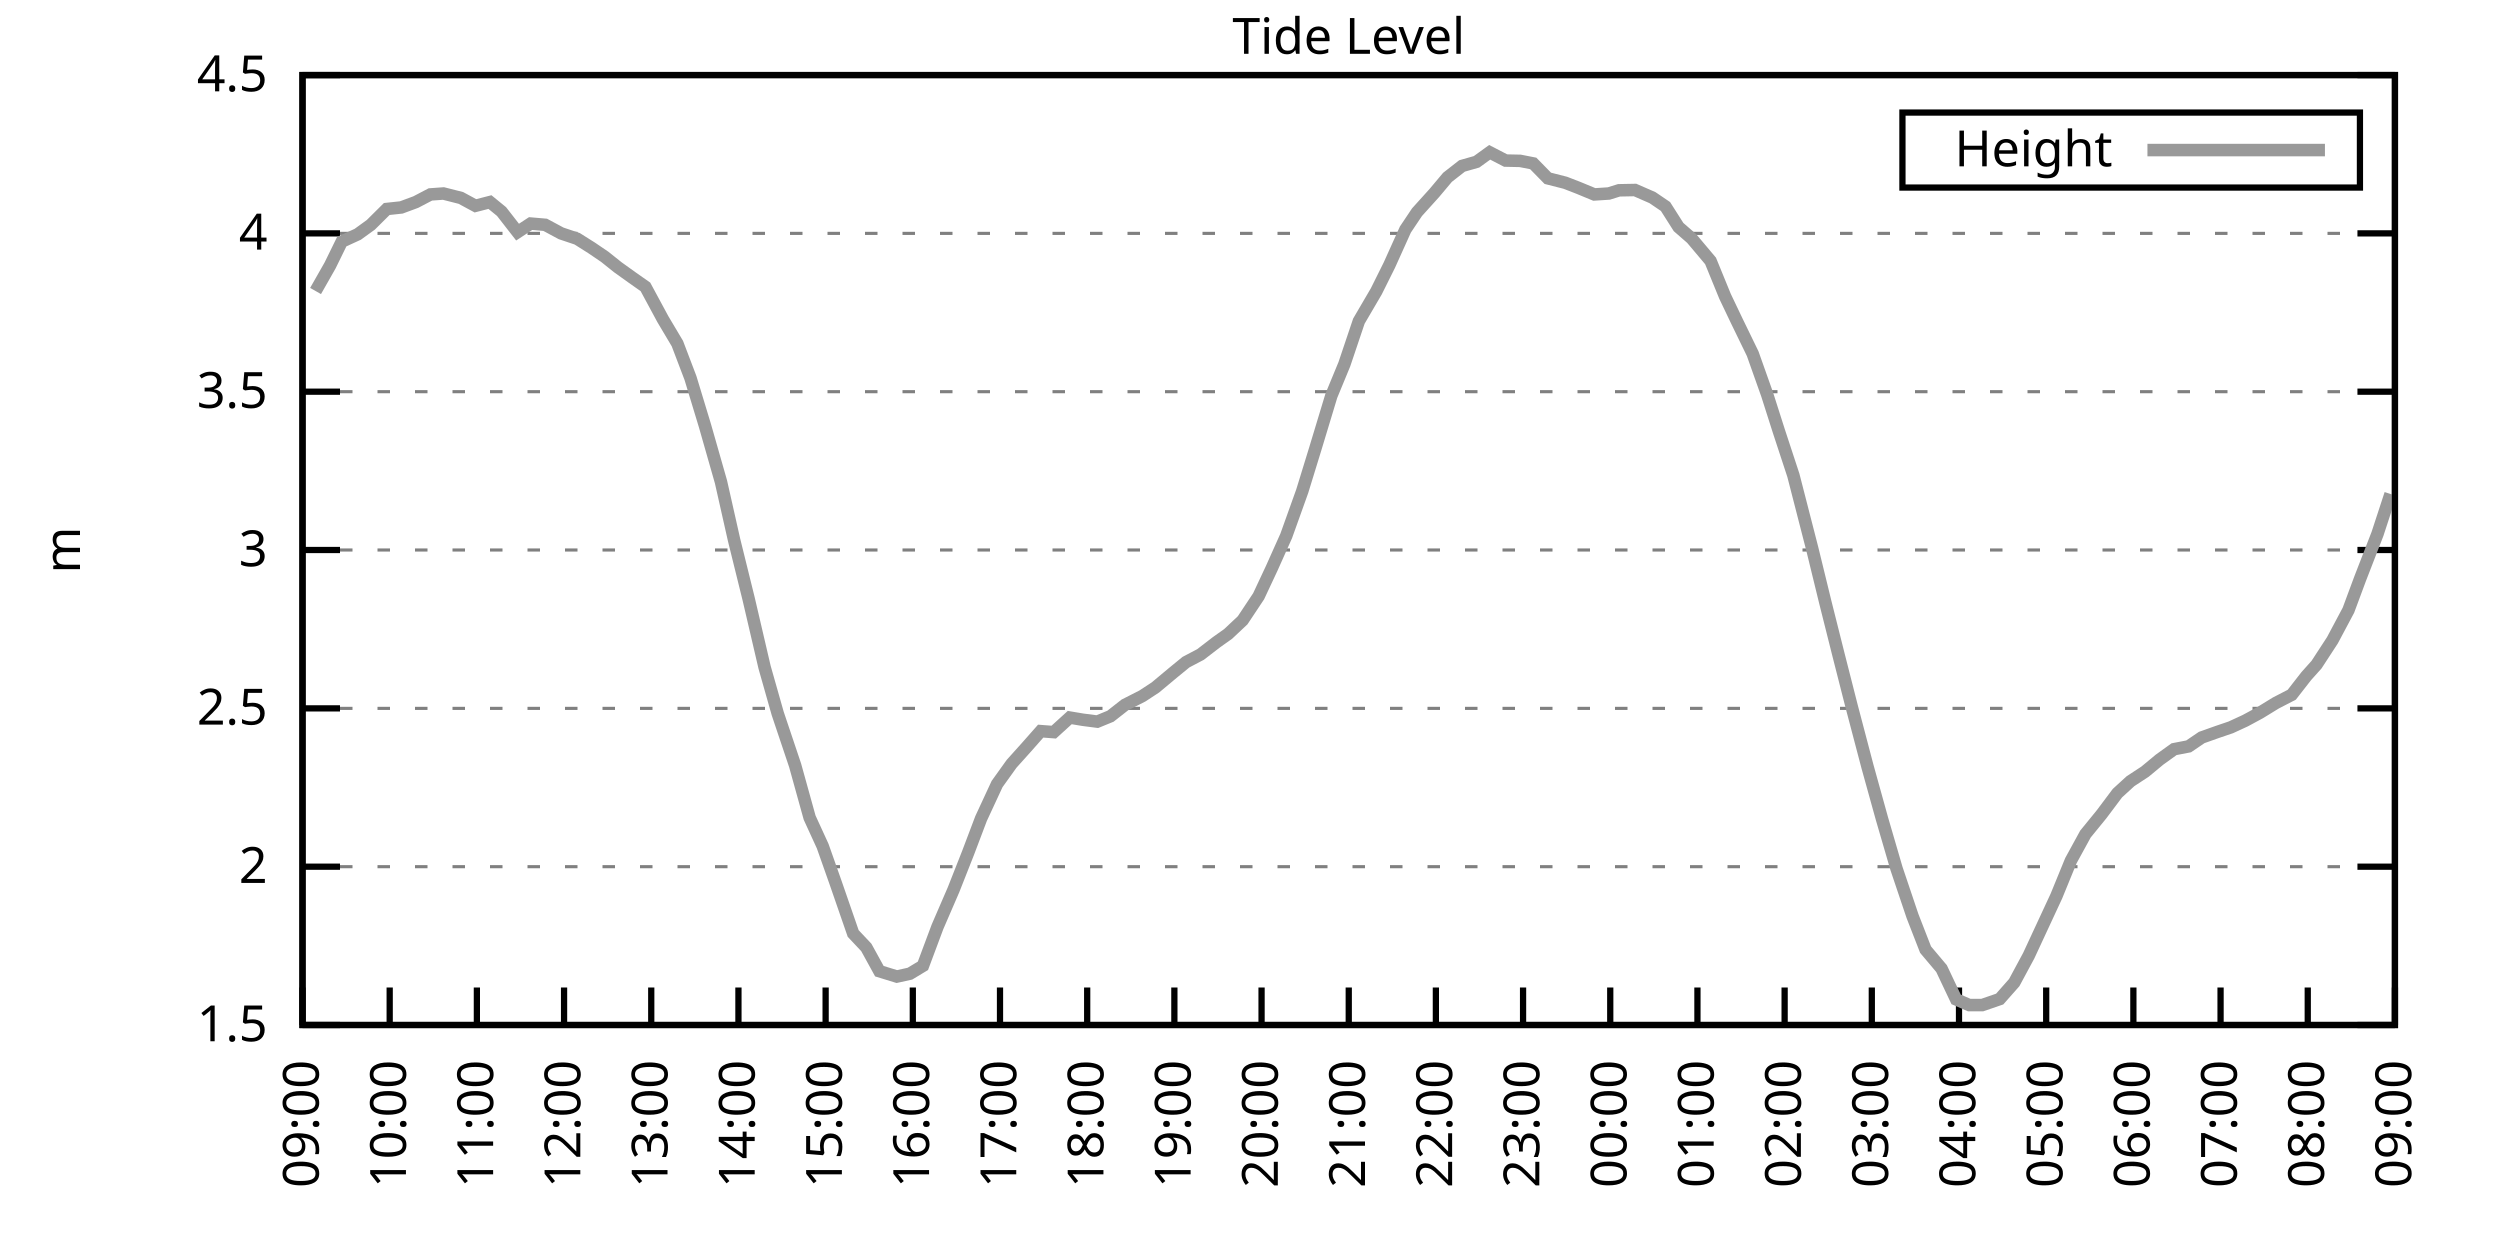
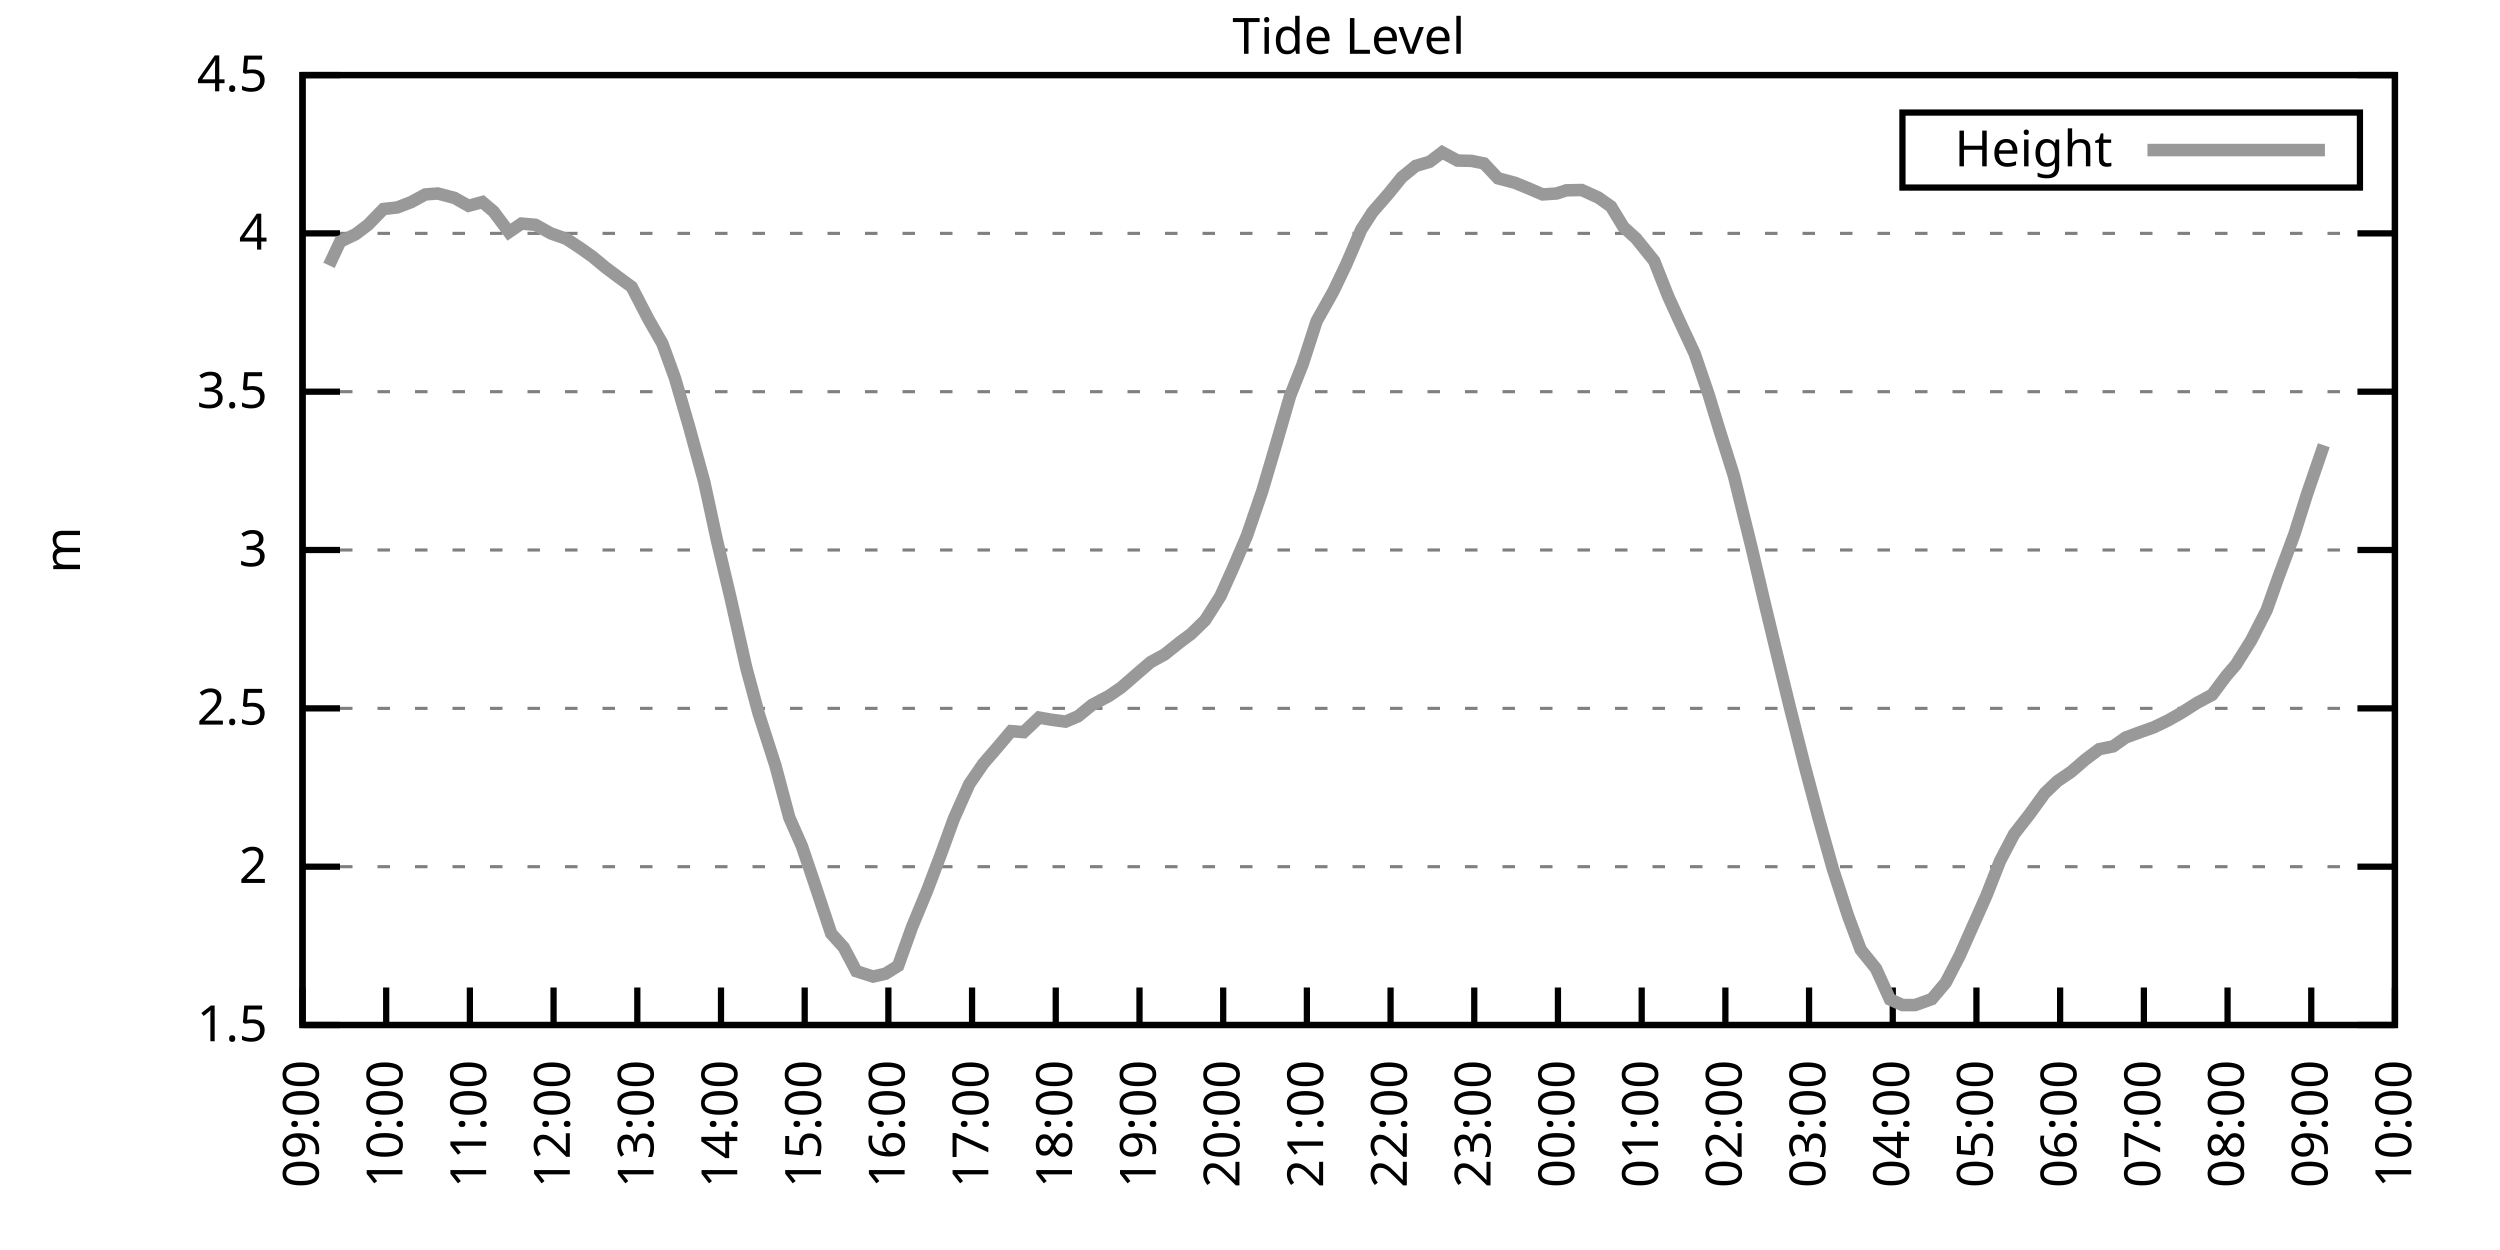
<svg xmlns="http://www.w3.org/2000/svg" xmlns:xlink="http://www.w3.org/1999/xlink" width="400" height="200" viewBox="0 0 400 200">
  <g id="gnuplot_canvas">
    <rect x="0" y="0" width="400" height="200" fill="none" />
    <defs>
      <circle id="gpDot" r="0.5" stroke-width="0.5" stroke="currentColor" />
      <path id="gpPt0" stroke-width="0.333" stroke="currentColor" d="M-1,0 h2 M0,-1 v2" />
      <path id="gpPt1" stroke-width="0.333" stroke="currentColor" d="M-1,-1 L1,1 M1,-1 L-1,1" />
      <path id="gpPt2" stroke-width="0.333" stroke="currentColor" d="M-1,0 L1,0 M0,-1 L0,1 M-1,-1 L1,1 M-1,1 L1,-1" />
      <rect id="gpPt3" stroke-width="0.333" stroke="currentColor" x="-1" y="-1" width="2" height="2" />
      <rect id="gpPt4" stroke-width="0.333" stroke="currentColor" fill="currentColor" x="-1" y="-1" width="2" height="2" />
      <circle id="gpPt5" stroke-width="0.333" stroke="currentColor" cx="0" cy="0" r="1" />
      <use xlink:href="#gpPt5" id="gpPt6" fill="currentColor" stroke="none" />
      <path id="gpPt7" stroke-width="0.333" stroke="currentColor" d="M0,-1.33 L-1.33,0.67 L1.33,0.67 z" />
      <use xlink:href="#gpPt7" id="gpPt8" fill="currentColor" stroke="none" />
      <use xlink:href="#gpPt7" id="gpPt9" stroke="currentColor" transform="rotate(180)" />
      <use xlink:href="#gpPt9" id="gpPt10" fill="currentColor" stroke="none" />
      <use xlink:href="#gpPt3" id="gpPt11" stroke="currentColor" transform="rotate(45)" />
      <use xlink:href="#gpPt11" id="gpPt12" fill="currentColor" stroke="none" />
      <path id="gpPt13" stroke-width="0.333" stroke="currentColor" d="M0,1.330 L1.265,0.411 L0.782,-1.067 L-0.782,-1.076 L-1.265,0.411 z" />
      <use xlink:href="#gpPt13" id="gpPt14" fill="currentColor" stroke="none" />
      <filter id="textbox" filterUnits="objectBoundingBox" x="0" y="0" height="1" width="1">
        <feFlood flood-color="white" flood-opacity="1" result="bgnd" />
        <feComposite in="SourceGraphic" in2="bgnd" operator="atop" />
      </filter>
      <filter id="greybox" filterUnits="objectBoundingBox" x="0" y="0" height="1" width="1">
        <feFlood flood-color="lightgrey" flood-opacity="1" result="grey" />
        <feComposite in="SourceGraphic" in2="grey" operator="atop" />
      </filter>
    </defs>
    <g fill="none" color="white" stroke="currentColor" stroke-width="1.00" stroke-linecap="butt" stroke-linejoin="miter">
</g>
    <g fill="none" color="black" stroke="currentColor" stroke-width="1.00" stroke-linecap="butt" stroke-linejoin="miter">
      <g stroke="none" shape-rendering="crispEdges">
        <polygon fill="rgb(255, 255, 255)" points="48.40,164.00 383.18,164.00 383.18,12.02 48.40,12.02 " />
      </g>
    </g>
    <g fill="none" color="black" stroke="currentColor" stroke-width="1.00" stroke-linecap="butt" stroke-linejoin="miter">
</g>
    <g fill="none" color="black" stroke="black" stroke-width="0.50" stroke-linecap="butt" stroke-linejoin="miter">
</g>
    <g fill="none" color="gray" stroke="currentColor" stroke-width="0.50" stroke-linecap="butt" stroke-linejoin="miter">
      <path stroke="gray" stroke-dasharray="2,4" class="gridline" d="M48.40,164.00 L383.19,164.00  " />
    </g>
    <g fill="none" color="gray" stroke="gray" stroke-width="1.00" stroke-linecap="butt" stroke-linejoin="miter">
</g>
    <g fill="none" color="black" stroke="currentColor" stroke-width="1.00" stroke-linecap="butt" stroke-linejoin="miter">
      <path stroke="black" d="M48.40,164.00 L54.40,164.00 M383.19,164.00 L377.19,164.00  " />
      <g transform="translate(42.80,166.60)" stroke="none" fill="black" font-family="Sans" font-size="8.00" text-anchor="end">
        <text>
          <tspan font-family="Sans"> 1.5</tspan>
        </text>
      </g>
    </g>
    <g fill="none" color="black" stroke="currentColor" stroke-width="1.00" stroke-linecap="butt" stroke-linejoin="miter">
</g>
    <g fill="none" color="black" stroke="black" stroke-width="0.50" stroke-linecap="butt" stroke-linejoin="miter">
</g>
    <g fill="none" color="gray" stroke="currentColor" stroke-width="0.50" stroke-linecap="butt" stroke-linejoin="miter">
      <path stroke="gray" stroke-dasharray="2,4" class="gridline" d="M48.40,138.67 L383.19,138.67  " />
    </g>
    <g fill="none" color="gray" stroke="gray" stroke-width="1.00" stroke-linecap="butt" stroke-linejoin="miter">
</g>
    <g fill="none" color="black" stroke="currentColor" stroke-width="1.00" stroke-linecap="butt" stroke-linejoin="miter">
      <path stroke="black" d="M48.40,138.67 L54.40,138.67 M383.19,138.67 L377.19,138.67  " />
      <g transform="translate(42.80,141.27)" stroke="none" fill="black" font-family="Sans" font-size="8.00" text-anchor="end">
        <text>
          <tspan font-family="Sans"> 2</tspan>
        </text>
      </g>
    </g>
    <g fill="none" color="black" stroke="currentColor" stroke-width="1.00" stroke-linecap="butt" stroke-linejoin="miter">
</g>
    <g fill="none" color="black" stroke="black" stroke-width="0.50" stroke-linecap="butt" stroke-linejoin="miter">
</g>
    <g fill="none" color="gray" stroke="currentColor" stroke-width="0.50" stroke-linecap="butt" stroke-linejoin="miter">
      <path stroke="gray" stroke-dasharray="2,4" class="gridline" d="M48.40,113.34 L383.19,113.34  " />
    </g>
    <g fill="none" color="gray" stroke="gray" stroke-width="1.00" stroke-linecap="butt" stroke-linejoin="miter">
</g>
    <g fill="none" color="black" stroke="currentColor" stroke-width="1.00" stroke-linecap="butt" stroke-linejoin="miter">
      <path stroke="black" d="M48.40,113.34 L54.40,113.34 M383.19,113.34 L377.19,113.34  " />
      <g transform="translate(42.80,115.94)" stroke="none" fill="black" font-family="Sans" font-size="8.00" text-anchor="end">
        <text>
          <tspan font-family="Sans"> 2.5</tspan>
        </text>
      </g>
    </g>
    <g fill="none" color="black" stroke="currentColor" stroke-width="1.00" stroke-linecap="butt" stroke-linejoin="miter">
</g>
    <g fill="none" color="black" stroke="black" stroke-width="0.50" stroke-linecap="butt" stroke-linejoin="miter">
</g>
    <g fill="none" color="gray" stroke="currentColor" stroke-width="0.50" stroke-linecap="butt" stroke-linejoin="miter">
      <path stroke="gray" stroke-dasharray="2,4" class="gridline" d="M48.40,88.00 L383.19,88.00  " />
    </g>
    <g fill="none" color="gray" stroke="gray" stroke-width="1.00" stroke-linecap="butt" stroke-linejoin="miter">
</g>
    <g fill="none" color="black" stroke="currentColor" stroke-width="1.00" stroke-linecap="butt" stroke-linejoin="miter">
      <path stroke="black" d="M48.40,88.00 L54.40,88.00 M383.19,88.00 L377.19,88.00  " />
      <g transform="translate(42.80,90.60)" stroke="none" fill="black" font-family="Sans" font-size="8.00" text-anchor="end">
        <text>
          <tspan font-family="Sans"> 3</tspan>
        </text>
      </g>
    </g>
    <g fill="none" color="black" stroke="currentColor" stroke-width="1.00" stroke-linecap="butt" stroke-linejoin="miter">
</g>
    <g fill="none" color="black" stroke="black" stroke-width="0.50" stroke-linecap="butt" stroke-linejoin="miter">
</g>
    <g fill="none" color="gray" stroke="currentColor" stroke-width="0.50" stroke-linecap="butt" stroke-linejoin="miter">
      <path stroke="gray" stroke-dasharray="2,4" class="gridline" d="M48.40,62.67 L383.19,62.67  " />
    </g>
    <g fill="none" color="gray" stroke="gray" stroke-width="1.00" stroke-linecap="butt" stroke-linejoin="miter">
</g>
    <g fill="none" color="black" stroke="currentColor" stroke-width="1.00" stroke-linecap="butt" stroke-linejoin="miter">
      <path stroke="black" d="M48.40,62.67 L54.40,62.67 M383.19,62.67 L377.19,62.67  " />
      <g transform="translate(42.80,65.27)" stroke="none" fill="black" font-family="Sans" font-size="8.00" text-anchor="end">
        <text>
          <tspan font-family="Sans"> 3.5</tspan>
        </text>
      </g>
    </g>
    <g fill="none" color="black" stroke="currentColor" stroke-width="1.00" stroke-linecap="butt" stroke-linejoin="miter">
</g>
    <g fill="none" color="black" stroke="black" stroke-width="0.50" stroke-linecap="butt" stroke-linejoin="miter">
</g>
    <g fill="none" color="gray" stroke="currentColor" stroke-width="0.50" stroke-linecap="butt" stroke-linejoin="miter">
      <path stroke="gray" stroke-dasharray="2,4" class="gridline" d="M48.40,37.34 L383.19,37.34  " />
    </g>
    <g fill="none" color="gray" stroke="gray" stroke-width="1.00" stroke-linecap="butt" stroke-linejoin="miter">
</g>
    <g fill="none" color="black" stroke="currentColor" stroke-width="1.00" stroke-linecap="butt" stroke-linejoin="miter">
      <path stroke="black" d="M48.40,37.34 L54.40,37.34 M383.19,37.34 L377.19,37.34  " />
      <g transform="translate(42.80,39.94)" stroke="none" fill="black" font-family="Sans" font-size="8.00" text-anchor="end">
        <text>
          <tspan font-family="Sans"> 4</tspan>
        </text>
      </g>
    </g>
    <g fill="none" color="black" stroke="currentColor" stroke-width="1.00" stroke-linecap="butt" stroke-linejoin="miter">
</g>
    <g fill="none" color="black" stroke="black" stroke-width="0.50" stroke-linecap="butt" stroke-linejoin="miter">
</g>
    <g fill="none" color="gray" stroke="currentColor" stroke-width="0.50" stroke-linecap="butt" stroke-linejoin="miter">
      <path stroke="gray" stroke-dasharray="2,4" class="gridline" d="M48.40,12.01 L383.19,12.01  " />
    </g>
    <g fill="none" color="gray" stroke="gray" stroke-width="1.00" stroke-linecap="butt" stroke-linejoin="miter">
</g>
    <g fill="none" color="black" stroke="currentColor" stroke-width="1.00" stroke-linecap="butt" stroke-linejoin="miter">
      <path stroke="black" d="M48.40,12.01 L54.40,12.01 M383.19,12.01 L377.19,12.01  " />
      <g transform="translate(42.80,14.61)" stroke="none" fill="black" font-family="Sans" font-size="8.00" text-anchor="end">
        <text>
          <tspan font-family="Sans"> 4.5</tspan>
        </text>
      </g>
    </g>
    <g fill="none" color="black" stroke="currentColor" stroke-width="1.00" stroke-linecap="butt" stroke-linejoin="miter">
      <path stroke="black" d="M48.40,164.00 L48.40,158.00  " />
      <g transform="translate(51.00,169.60) rotate(270.00)" stroke="none" fill="black" font-family="Sans" font-size="8.00" text-anchor="end">
        <text>
          <tspan font-family="Sans">09:00</tspan>
        </text>
      </g>
    </g>
    <g fill="none" color="black" stroke="currentColor" stroke-width="1.00" stroke-linecap="butt" stroke-linejoin="miter">
-       <path stroke="black" d="M62.35,164.00 L62.35,158.00  " />
-       <g transform="translate(64.95,169.60) rotate(270.00)" stroke="none" fill="black" font-family="Sans" font-size="8.00" text-anchor="end">
+       <path stroke="black" d="M61.79,164.00 L61.79,158.00  " />
+       <g transform="translate(64.39,169.60) rotate(270.00)" stroke="none" fill="black" font-family="Sans" font-size="8.00" text-anchor="end">
        <text>
          <tspan font-family="Sans">10:00</tspan>
        </text>
      </g>
    </g>
    <g fill="none" color="black" stroke="currentColor" stroke-width="1.00" stroke-linecap="butt" stroke-linejoin="miter">
-       <path stroke="black" d="M76.30,164.00 L76.30,158.00  " />
-       <g transform="translate(78.90,169.60) rotate(270.00)" stroke="none" fill="black" font-family="Sans" font-size="8.00" text-anchor="end">
+       <path stroke="black" d="M75.18,164.00 L75.18,158.00  " />
+       <g transform="translate(77.78,169.60) rotate(270.00)" stroke="none" fill="black" font-family="Sans" font-size="8.00" text-anchor="end">
        <text>
          <tspan font-family="Sans">11:00</tspan>
        </text>
      </g>
    </g>
    <g fill="none" color="black" stroke="currentColor" stroke-width="1.00" stroke-linecap="butt" stroke-linejoin="miter">
-       <path stroke="black" d="M90.25,164.00 L90.25,158.00  " />
-       <g transform="translate(92.85,169.60) rotate(270.00)" stroke="none" fill="black" font-family="Sans" font-size="8.00" text-anchor="end">
+       <path stroke="black" d="M88.57,164.00 L88.57,158.00  " />
+       <g transform="translate(91.17,169.60) rotate(270.00)" stroke="none" fill="black" font-family="Sans" font-size="8.00" text-anchor="end">
        <text>
          <tspan font-family="Sans">12:00</tspan>
        </text>
      </g>
    </g>
    <g fill="none" color="black" stroke="currentColor" stroke-width="1.00" stroke-linecap="butt" stroke-linejoin="miter">
-       <path stroke="black" d="M104.20,164.00 L104.20,158.00  " />
-       <g transform="translate(106.80,169.60) rotate(270.00)" stroke="none" fill="black" font-family="Sans" font-size="8.00" text-anchor="end">
+       <path stroke="black" d="M101.97,164.00 L101.97,158.00  " />
+       <g transform="translate(104.57,169.60) rotate(270.00)" stroke="none" fill="black" font-family="Sans" font-size="8.00" text-anchor="end">
        <text>
          <tspan font-family="Sans">13:00</tspan>
        </text>
      </g>
    </g>
    <g fill="none" color="black" stroke="currentColor" stroke-width="1.00" stroke-linecap="butt" stroke-linejoin="miter">
-       <path stroke="black" d="M118.15,164.00 L118.15,158.00  " />
-       <g transform="translate(120.75,169.60) rotate(270.00)" stroke="none" fill="black" font-family="Sans" font-size="8.00" text-anchor="end">
+       <path stroke="black" d="M115.36,164.00 L115.36,158.00  " />
+       <g transform="translate(117.96,169.60) rotate(270.00)" stroke="none" fill="black" font-family="Sans" font-size="8.00" text-anchor="end">
        <text>
          <tspan font-family="Sans">14:00</tspan>
        </text>
      </g>
    </g>
    <g fill="none" color="black" stroke="currentColor" stroke-width="1.00" stroke-linecap="butt" stroke-linejoin="miter">
-       <path stroke="black" d="M132.10,164.00 L132.10,158.00  " />
-       <g transform="translate(134.70,169.60) rotate(270.00)" stroke="none" fill="black" font-family="Sans" font-size="8.00" text-anchor="end">
+       <path stroke="black" d="M128.75,164.00 L128.75,158.00  " />
+       <g transform="translate(131.35,169.60) rotate(270.00)" stroke="none" fill="black" font-family="Sans" font-size="8.00" text-anchor="end">
        <text>
          <tspan font-family="Sans">15:00</tspan>
        </text>
      </g>
    </g>
    <g fill="none" color="black" stroke="currentColor" stroke-width="1.00" stroke-linecap="butt" stroke-linejoin="miter">
-       <path stroke="black" d="M146.05,164.00 L146.05,158.00  " />
-       <g transform="translate(148.65,169.60) rotate(270.00)" stroke="none" fill="black" font-family="Sans" font-size="8.00" text-anchor="end">
+       <path stroke="black" d="M142.14,164.00 L142.14,158.00  " />
+       <g transform="translate(144.74,169.60) rotate(270.00)" stroke="none" fill="black" font-family="Sans" font-size="8.00" text-anchor="end">
        <text>
          <tspan font-family="Sans">16:00</tspan>
        </text>
      </g>
    </g>
    <g fill="none" color="black" stroke="currentColor" stroke-width="1.00" stroke-linecap="butt" stroke-linejoin="miter">
-       <path stroke="black" d="M160.00,164.00 L160.00,158.00  " />
-       <g transform="translate(162.60,169.60) rotate(270.00)" stroke="none" fill="black" font-family="Sans" font-size="8.00" text-anchor="end">
+       <path stroke="black" d="M155.53,164.00 L155.53,158.00  " />
+       <g transform="translate(158.13,169.60) rotate(270.00)" stroke="none" fill="black" font-family="Sans" font-size="8.00" text-anchor="end">
        <text>
          <tspan font-family="Sans">17:00</tspan>
        </text>
      </g>
    </g>
    <g fill="none" color="black" stroke="currentColor" stroke-width="1.00" stroke-linecap="butt" stroke-linejoin="miter">
-       <path stroke="black" d="M173.95,164.00 L173.95,158.00  " />
-       <g transform="translate(176.55,169.60) rotate(270.00)" stroke="none" fill="black" font-family="Sans" font-size="8.00" text-anchor="end">
+       <path stroke="black" d="M168.92,164.00 L168.92,158.00  " />
+       <g transform="translate(171.52,169.60) rotate(270.00)" stroke="none" fill="black" font-family="Sans" font-size="8.00" text-anchor="end">
        <text>
          <tspan font-family="Sans">18:00</tspan>
        </text>
      </g>
    </g>
    <g fill="none" color="black" stroke="currentColor" stroke-width="1.00" stroke-linecap="butt" stroke-linejoin="miter">
-       <path stroke="black" d="M187.90,164.00 L187.90,158.00  " />
-       <g transform="translate(190.50,169.60) rotate(270.00)" stroke="none" fill="black" font-family="Sans" font-size="8.00" text-anchor="end">
+       <path stroke="black" d="M182.32,164.00 L182.32,158.00  " />
+       <g transform="translate(184.92,169.60) rotate(270.00)" stroke="none" fill="black" font-family="Sans" font-size="8.00" text-anchor="end">
        <text>
          <tspan font-family="Sans">19:00</tspan>
        </text>
      </g>
    </g>
    <g fill="none" color="black" stroke="currentColor" stroke-width="1.00" stroke-linecap="butt" stroke-linejoin="miter">
-       <path stroke="black" d="M201.85,164.00 L201.85,158.00  " />
-       <g transform="translate(204.45,169.60) rotate(270.00)" stroke="none" fill="black" font-family="Sans" font-size="8.00" text-anchor="end">
+       <path stroke="black" d="M195.71,164.00 L195.71,158.00  " />
+       <g transform="translate(198.31,169.60) rotate(270.00)" stroke="none" fill="black" font-family="Sans" font-size="8.00" text-anchor="end">
        <text>
          <tspan font-family="Sans">20:00</tspan>
        </text>
      </g>
    </g>
    <g fill="none" color="black" stroke="currentColor" stroke-width="1.00" stroke-linecap="butt" stroke-linejoin="miter">
-       <path stroke="black" d="M215.80,164.00 L215.80,158.00  " />
-       <g transform="translate(218.40,169.60) rotate(270.00)" stroke="none" fill="black" font-family="Sans" font-size="8.00" text-anchor="end">
+       <path stroke="black" d="M209.10,164.00 L209.10,158.00  " />
+       <g transform="translate(211.70,169.60) rotate(270.00)" stroke="none" fill="black" font-family="Sans" font-size="8.00" text-anchor="end">
        <text>
          <tspan font-family="Sans">21:00</tspan>
        </text>
      </g>
    </g>
    <g fill="none" color="black" stroke="currentColor" stroke-width="1.00" stroke-linecap="butt" stroke-linejoin="miter">
-       <path stroke="black" d="M229.74,164.00 L229.74,158.00  " />
-       <g transform="translate(232.34,169.60) rotate(270.00)" stroke="none" fill="black" font-family="Sans" font-size="8.00" text-anchor="end">
+       <path stroke="black" d="M222.49,164.00 L222.49,158.00  " />
+       <g transform="translate(225.09,169.60) rotate(270.00)" stroke="none" fill="black" font-family="Sans" font-size="8.00" text-anchor="end">
        <text>
          <tspan font-family="Sans">22:00</tspan>
        </text>
      </g>
    </g>
    <g fill="none" color="black" stroke="currentColor" stroke-width="1.00" stroke-linecap="butt" stroke-linejoin="miter">
-       <path stroke="black" d="M243.69,164.00 L243.69,158.00  " />
-       <g transform="translate(246.29,169.60) rotate(270.00)" stroke="none" fill="black" font-family="Sans" font-size="8.00" text-anchor="end">
+       <path stroke="black" d="M235.88,164.00 L235.88,158.00  " />
+       <g transform="translate(238.48,169.60) rotate(270.00)" stroke="none" fill="black" font-family="Sans" font-size="8.00" text-anchor="end">
        <text>
          <tspan font-family="Sans">23:00</tspan>
        </text>
      </g>
    </g>
    <g fill="none" color="black" stroke="currentColor" stroke-width="1.00" stroke-linecap="butt" stroke-linejoin="miter">
-       <path stroke="black" d="M257.64,164.00 L257.64,158.00  " />
-       <g transform="translate(260.24,169.60) rotate(270.00)" stroke="none" fill="black" font-family="Sans" font-size="8.00" text-anchor="end">
+       <path stroke="black" d="M249.27,164.00 L249.27,158.00  " />
+       <g transform="translate(251.87,169.60) rotate(270.00)" stroke="none" fill="black" font-family="Sans" font-size="8.00" text-anchor="end">
        <text>
          <tspan font-family="Sans">00:00</tspan>
        </text>
      </g>
    </g>
    <g fill="none" color="black" stroke="currentColor" stroke-width="1.00" stroke-linecap="butt" stroke-linejoin="miter">
-       <path stroke="black" d="M271.59,164.00 L271.59,158.00  " />
-       <g transform="translate(274.19,169.60) rotate(270.00)" stroke="none" fill="black" font-family="Sans" font-size="8.00" text-anchor="end">
+       <path stroke="black" d="M262.67,164.00 L262.67,158.00  " />
+       <g transform="translate(265.27,169.60) rotate(270.00)" stroke="none" fill="black" font-family="Sans" font-size="8.00" text-anchor="end">
        <text>
          <tspan font-family="Sans">01:00</tspan>
        </text>
      </g>
    </g>
    <g fill="none" color="black" stroke="currentColor" stroke-width="1.00" stroke-linecap="butt" stroke-linejoin="miter">
-       <path stroke="black" d="M285.54,164.00 L285.54,158.00  " />
-       <g transform="translate(288.14,169.60) rotate(270.00)" stroke="none" fill="black" font-family="Sans" font-size="8.00" text-anchor="end">
+       <path stroke="black" d="M276.06,164.00 L276.06,158.00  " />
+       <g transform="translate(278.66,169.60) rotate(270.00)" stroke="none" fill="black" font-family="Sans" font-size="8.00" text-anchor="end">
        <text>
          <tspan font-family="Sans">02:00</tspan>
        </text>
      </g>
    </g>
    <g fill="none" color="black" stroke="currentColor" stroke-width="1.00" stroke-linecap="butt" stroke-linejoin="miter">
-       <path stroke="black" d="M299.49,164.00 L299.49,158.00  " />
-       <g transform="translate(302.09,169.60) rotate(270.00)" stroke="none" fill="black" font-family="Sans" font-size="8.00" text-anchor="end">
+       <path stroke="black" d="M289.45,164.00 L289.45,158.00  " />
+       <g transform="translate(292.05,169.60) rotate(270.00)" stroke="none" fill="black" font-family="Sans" font-size="8.00" text-anchor="end">
        <text>
          <tspan font-family="Sans">03:00</tspan>
        </text>
      </g>
    </g>
    <g fill="none" color="black" stroke="currentColor" stroke-width="1.00" stroke-linecap="butt" stroke-linejoin="miter">
-       <path stroke="black" d="M313.44,164.00 L313.44,158.00  " />
-       <g transform="translate(316.04,169.60) rotate(270.00)" stroke="none" fill="black" font-family="Sans" font-size="8.00" text-anchor="end">
+       <path stroke="black" d="M302.84,164.00 L302.84,158.00  " />
+       <g transform="translate(305.44,169.60) rotate(270.00)" stroke="none" fill="black" font-family="Sans" font-size="8.00" text-anchor="end">
        <text>
          <tspan font-family="Sans">04:00</tspan>
        </text>
      </g>
    </g>
    <g fill="none" color="black" stroke="currentColor" stroke-width="1.00" stroke-linecap="butt" stroke-linejoin="miter">
-       <path stroke="black" d="M327.39,164.00 L327.39,158.00  " />
-       <g transform="translate(329.99,169.60) rotate(270.00)" stroke="none" fill="black" font-family="Sans" font-size="8.00" text-anchor="end">
+       <path stroke="black" d="M316.23,164.00 L316.23,158.00  " />
+       <g transform="translate(318.83,169.60) rotate(270.00)" stroke="none" fill="black" font-family="Sans" font-size="8.00" text-anchor="end">
        <text>
          <tspan font-family="Sans">05:00</tspan>
        </text>
      </g>
    </g>
    <g fill="none" color="black" stroke="currentColor" stroke-width="1.00" stroke-linecap="butt" stroke-linejoin="miter">
-       <path stroke="black" d="M341.34,164.00 L341.34,158.00  " />
-       <g transform="translate(343.94,169.60) rotate(270.00)" stroke="none" fill="black" font-family="Sans" font-size="8.00" text-anchor="end">
+       <path stroke="black" d="M329.62,164.00 L329.62,158.00  " />
+       <g transform="translate(332.22,169.60) rotate(270.00)" stroke="none" fill="black" font-family="Sans" font-size="8.00" text-anchor="end">
        <text>
          <tspan font-family="Sans">06:00</tspan>
        </text>
      </g>
    </g>
    <g fill="none" color="black" stroke="currentColor" stroke-width="1.00" stroke-linecap="butt" stroke-linejoin="miter">
-       <path stroke="black" d="M355.29,164.00 L355.29,158.00  " />
-       <g transform="translate(357.89,169.60) rotate(270.00)" stroke="none" fill="black" font-family="Sans" font-size="8.00" text-anchor="end">
+       <path stroke="black" d="M343.02,164.00 L343.02,158.00  " />
+       <g transform="translate(345.62,169.60) rotate(270.00)" stroke="none" fill="black" font-family="Sans" font-size="8.00" text-anchor="end">
        <text>
          <tspan font-family="Sans">07:00</tspan>
        </text>
      </g>
    </g>
    <g fill="none" color="black" stroke="currentColor" stroke-width="1.00" stroke-linecap="butt" stroke-linejoin="miter">
-       <path stroke="black" d="M369.24,164.00 L369.24,158.00  " />
-       <g transform="translate(371.84,169.60) rotate(270.00)" stroke="none" fill="black" font-family="Sans" font-size="8.00" text-anchor="end">
+       <path stroke="black" d="M356.41,164.00 L356.41,158.00  " />
+       <g transform="translate(359.01,169.60) rotate(270.00)" stroke="none" fill="black" font-family="Sans" font-size="8.00" text-anchor="end">
        <text>
          <tspan font-family="Sans">08:00</tspan>
+         </text>
+       </g>
+     </g>
+     <g fill="none" color="black" stroke="currentColor" stroke-width="1.00" stroke-linecap="butt" stroke-linejoin="miter">
+       <path stroke="black" d="M369.80,164.00 L369.80,158.00  " />
+       <g transform="translate(372.40,169.60) rotate(270.00)" stroke="none" fill="black" font-family="Sans" font-size="8.00" text-anchor="end">
+         <text>
+           <tspan font-family="Sans">09:00</tspan>
        </text>
      </g>
    </g>
    <g fill="none" color="black" stroke="currentColor" stroke-width="1.00" stroke-linecap="butt" stroke-linejoin="miter">
      <path stroke="black" d="M383.19,164.00 L383.19,158.00  " />
      <g transform="translate(385.79,169.60) rotate(270.00)" stroke="none" fill="black" font-family="Sans" font-size="8.00" text-anchor="end">
        <text>
-           <tspan font-family="Sans">09:00</tspan>
+           <tspan font-family="Sans">10:00</tspan>
        </text>
      </g>
    </g>
    <g fill="none" color="black" stroke="currentColor" stroke-width="1.00" stroke-linecap="butt" stroke-linejoin="miter">
</g>
    <g fill="none" color="black" stroke="currentColor" stroke-width="1.00" stroke-linecap="butt" stroke-linejoin="miter">
      <path stroke="black" d="M48.40,12.01 L48.40,164.00 L383.19,164.00 L383.19,12.01 L48.40,12.01 Z  " />
    </g>
    <g fill="none" color="black" stroke="currentColor" stroke-width="1.00" stroke-linecap="butt" stroke-linejoin="miter">
</g>
    <g fill="none" color="black" stroke="currentColor" stroke-width="1.00" stroke-linecap="butt" stroke-linejoin="miter">
      <path stroke="black" d="M304.39,30.01 L304.39,18.01 L377.59,18.01 L377.59,30.01 L304.39,30.01 Z  " />
    </g>
    <g id="Tide_level_plot_1">
      <g fill="none" color="white" stroke="black" stroke-width="2.00" stroke-linecap="butt" stroke-linejoin="miter">
</g>
      <g fill="none" color="black" stroke="currentColor" stroke-width="2.00" stroke-linecap="butt" stroke-linejoin="miter">
        <g transform="translate(337.99,26.61)" stroke="none" fill="black" font-family="Sans" font-size="8.00" text-anchor="end">
          <text>
            <tspan font-family="Sans">Height</tspan>
          </text>
        </g>
      </g>
      <g fill="none" color="black" stroke="currentColor" stroke-width="2.00" stroke-linecap="butt" stroke-linejoin="miter">
-         <path stroke="rgb(153, 153, 153)" d="M343.59,24.01 L371.99,24.01 M50.49,46.56 L52.82,42.46 L54.68,38.66 L57.23,37.49 L59.33,35.97 L61.88,33.44   L64.21,33.19 L66.53,32.33 L68.86,31.11 L70.95,30.96 L73.74,31.67 L76.07,32.93 L78.39,32.33 L80.25,33.85   L82.81,37.14 L84.90,35.77 L87.23,35.97 L89.78,37.34 L92.34,38.20 L94.67,39.67 L96.76,41.09 L98.85,42.76   L101.18,44.43 L103.27,45.90 L106.06,51.07 L108.38,54.97 L110.48,60.49 L112.80,68.14 L115.36,77.11 L117.45,86.38   L119.78,95.81 L122.33,106.75 L124.43,114.15 L127.22,122.46 L129.54,130.82 L131.63,135.38 L133.72,141.30 L136.51,149.36   L138.61,151.59 L140.70,155.39 L143.49,156.25 L145.58,155.79 L147.67,154.53 L150.00,148.29 L152.56,142.37 L154.88,136.49   L156.97,130.97 L159.53,125.45 L161.86,122.20 L164.18,119.62 L166.51,116.98 L168.60,117.14 L171.16,114.81 L173.25,115.16   L175.57,115.46 L177.67,114.60 L179.99,112.78 L182.78,111.36 L184.87,109.99 L187.66,107.66 L189.76,105.94 L192.08,104.72   L194.64,102.75 L196.50,101.43 L198.82,99.25 L201.38,95.40 L203.47,90.94 L205.80,85.73 L208.36,78.58 L210.45,71.79   L213.01,63.33 L215.10,58.27 L217.42,51.38 L220.21,46.61 L222.30,42.41 L224.86,36.73 L226.72,33.95 L229.51,30.86   L231.60,28.37 L233.93,26.55 L236.25,25.89 L238.35,24.37 L240.90,25.69 L243.23,25.74 L245.32,26.15 L247.65,28.53   L250.44,29.24 L252.53,30.05 L255.09,31.11 L257.41,30.96 L259.04,30.45 L261.60,30.40 L264.39,31.62 L266.48,33.04   L268.57,36.33 L270.66,38.15 L273.69,41.75 L276.01,47.42 L277.87,51.32 L280.43,56.59 L282.75,63.13 L284.61,68.96   L286.94,76.05 L289.96,87.80 L292.05,96.36 L294.15,104.72 L296.24,112.93 L298.80,122.66 L301.12,131.02 L303.44,138.97   L306.00,146.57 L308.09,151.94 L310.65,154.98 L312.98,159.90 L315.07,160.81 L317.16,160.81 L319.95,159.85 L322.28,157.21   L324.60,152.90 L329.02,143.38 L331.34,137.71 L333.67,133.45 L336.23,130.31 L338.78,126.91 L340.88,124.99 L343.20,123.47   L345.53,121.54 L347.85,119.87 L350.18,119.42 L352.27,118.00 L354.83,117.09 L356.92,116.38 L359.24,115.31 L361.57,114.05   L364.13,112.48 L366.68,111.16 L369.01,108.17 L370.64,106.35 L373.19,102.44 L375.75,97.63 L377.61,92.62 L380.40,85.42   L382.49,79.04  " />
+         <path stroke="rgb(153, 153, 153)" d="M343.59,24.01 L371.99,24.01 M52.64,42.46 L54.43,38.66 L56.88,37.49 L58.89,35.97 L61.35,33.44 L63.58,33.19   L65.81,32.33 L68.04,31.11 L70.05,30.96 L72.73,31.67 L74.96,32.93 L77.19,32.33 L78.98,33.85 L81.43,37.14   L83.44,35.77 L85.67,35.97 L88.13,37.34 L90.58,38.20 L92.82,39.67 L94.82,41.09 L96.83,42.76 L99.06,44.43   L101.07,45.90 L103.75,51.07 L105.98,54.97 L107.99,60.49 L110.22,68.14 L112.68,77.11 L114.69,86.38 L116.92,95.81   L119.38,106.75 L121.38,114.15 L124.06,122.46 L126.29,130.82 L128.30,135.38 L130.31,141.30 L132.99,149.36 L135.00,151.59   L137.01,155.39 L139.69,156.25 L141.69,155.79 L143.70,154.53 L145.94,148.29 L148.39,142.37 L150.62,136.49 L152.63,130.97   L155.09,125.45 L157.32,122.20 L159.55,119.62 L161.78,116.98 L163.79,117.14 L166.25,114.81 L168.25,115.16 L170.49,115.46   L172.50,114.60 L174.73,112.78 L177.41,111.36 L179.41,109.99 L182.09,107.66 L184.10,105.94 L186.33,104.72 L188.79,102.75   L190.57,101.43 L192.81,99.25 L195.26,95.40 L197.27,90.94 L199.50,85.73 L201.96,78.58 L203.97,71.79 L206.42,63.33   L208.43,58.27 L210.66,51.38 L213.34,46.61 L215.35,42.41 L217.80,36.73 L219.59,33.95 L222.27,30.86 L224.28,28.37   L226.51,26.55 L228.74,25.89 L230.75,24.37 L233.20,25.69 L235.44,25.74 L237.44,26.15 L239.68,28.53 L242.36,29.24   L244.36,30.05 L246.82,31.11 L249.05,30.96 L250.61,30.45 L253.07,30.40 L255.75,31.62 L257.76,33.04 L259.76,36.33   L261.77,38.15 L264.67,41.75 L266.91,47.42 L268.69,51.32 L271.15,56.59 L273.38,63.13 L275.16,68.96 L277.40,76.05   L280.30,87.80 L282.31,96.36 L284.32,104.72 L286.32,112.93 L288.78,122.66 L291.01,131.02 L293.24,138.97 L295.70,146.57   L297.71,151.94 L300.16,154.98 L302.39,159.90 L304.40,160.81 L306.41,160.81 L309.09,159.85 L311.32,157.21 L313.55,152.90   L317.79,143.38 L320.03,137.71 L322.26,133.45 L324.71,130.31 L327.17,126.91 L329.18,124.99 L331.41,123.47 L333.64,121.54   L335.87,119.87 L338.10,119.42 L340.11,118.00 L342.57,117.09 L344.58,116.38 L346.81,115.31 L349.04,114.05 L351.50,112.48   L353.95,111.16 L356.18,108.17 L357.75,106.35 L360.20,102.44 L362.66,97.63 L364.44,92.62 L367.12,85.42 L369.13,79.04   L371.81,71.24  " />
      </g>
    </g>
    <g fill="none" color="black" stroke="currentColor" stroke-width="2.00" stroke-linecap="butt" stroke-linejoin="miter">
</g>
    <g fill="none" color="black" stroke="black" stroke-width="1.00" stroke-linecap="butt" stroke-linejoin="miter">
</g>
    <g fill="none" color="black" stroke="currentColor" stroke-width="1.00" stroke-linecap="butt" stroke-linejoin="miter">
      <path stroke="black" d="M48.40,12.01 L48.40,164.00 L383.19,164.00 L383.19,12.01 L48.40,12.01 Z  " />
      <g transform="translate(12.80,88.01) rotate(270.00)" stroke="none" fill="black" font-family="Sans" font-size="8.00" text-anchor="middle">
        <text>
          <tspan font-family="Sans">m</tspan>
        </text>
      </g>
    </g>
    <g fill="none" color="black" stroke="currentColor" stroke-width="1.00" stroke-linecap="butt" stroke-linejoin="miter">
</g>
    <g fill="none" color="black" stroke="currentColor" stroke-width="1.00" stroke-linecap="butt" stroke-linejoin="miter">
      <g transform="translate(215.79,8.61)" stroke="none" fill="black" font-family="Sans" font-size="8.00" text-anchor="middle">
        <text>
          <tspan font-family="Sans">Tide Level</tspan>
        </text>
      </g>
    </g>
    <g fill="none" color="black" stroke="currentColor" stroke-width="1.00" stroke-linecap="butt" stroke-linejoin="miter">
</g>
  </g>
</svg>
